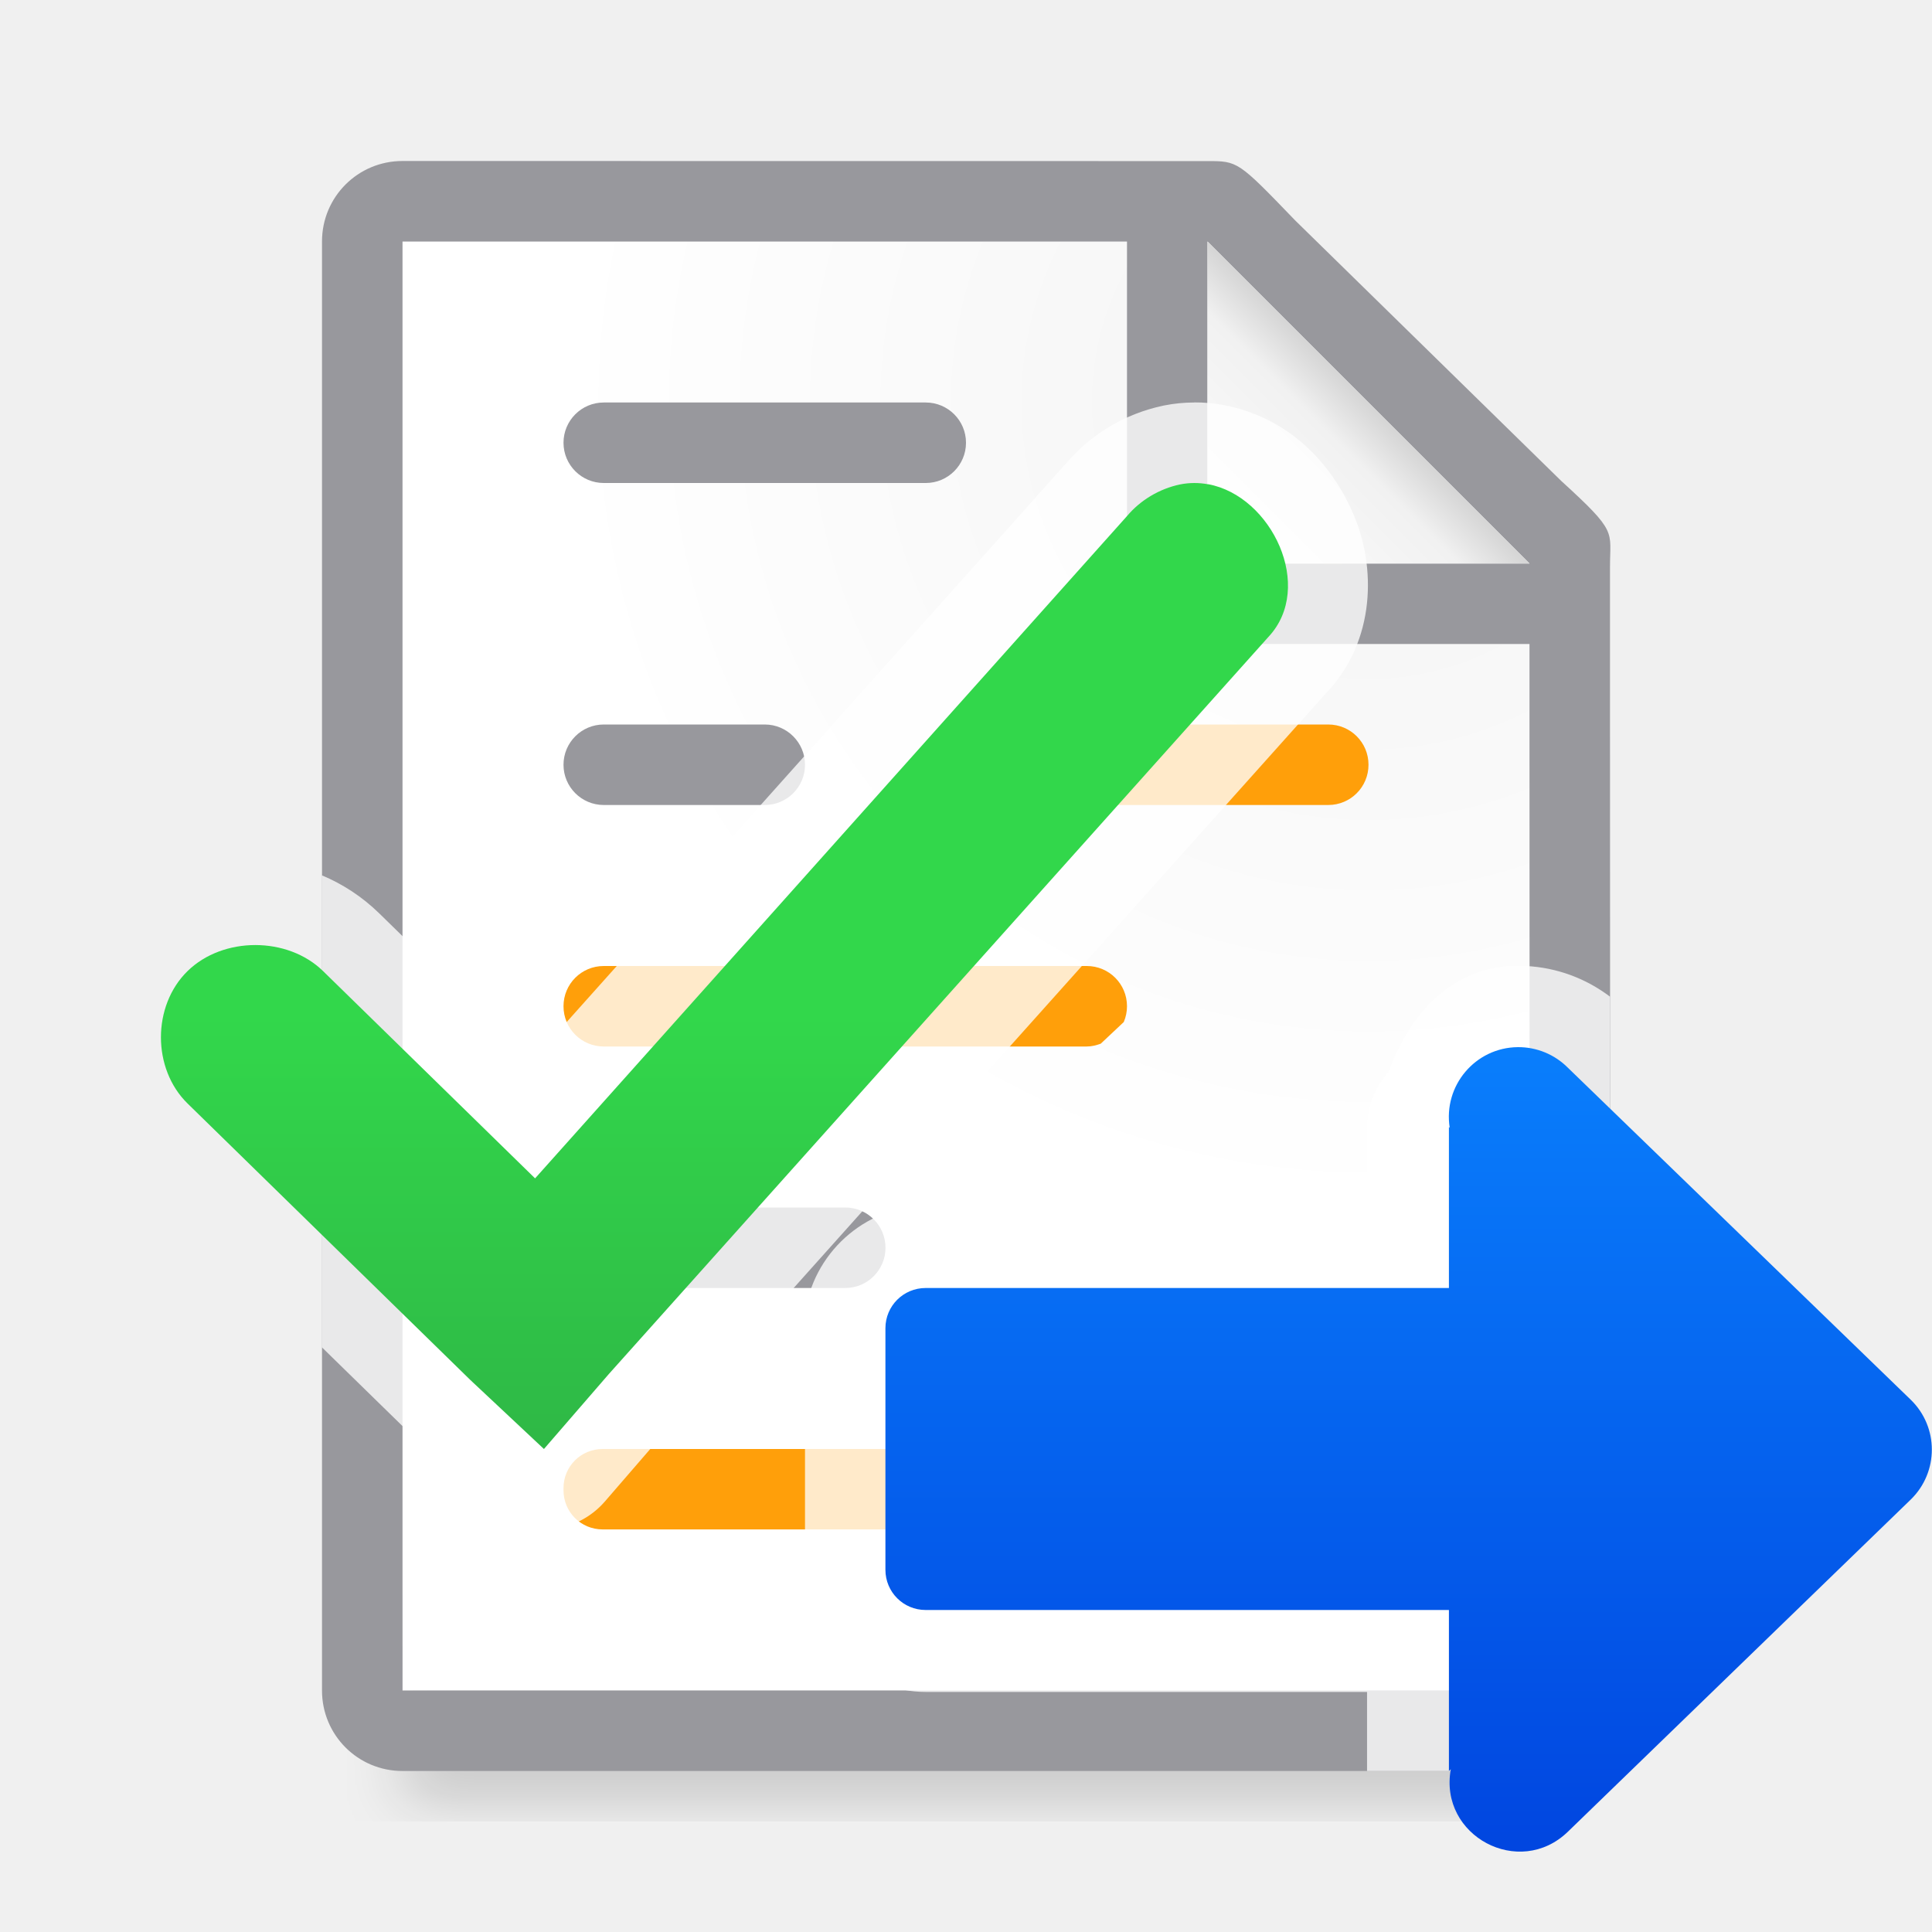
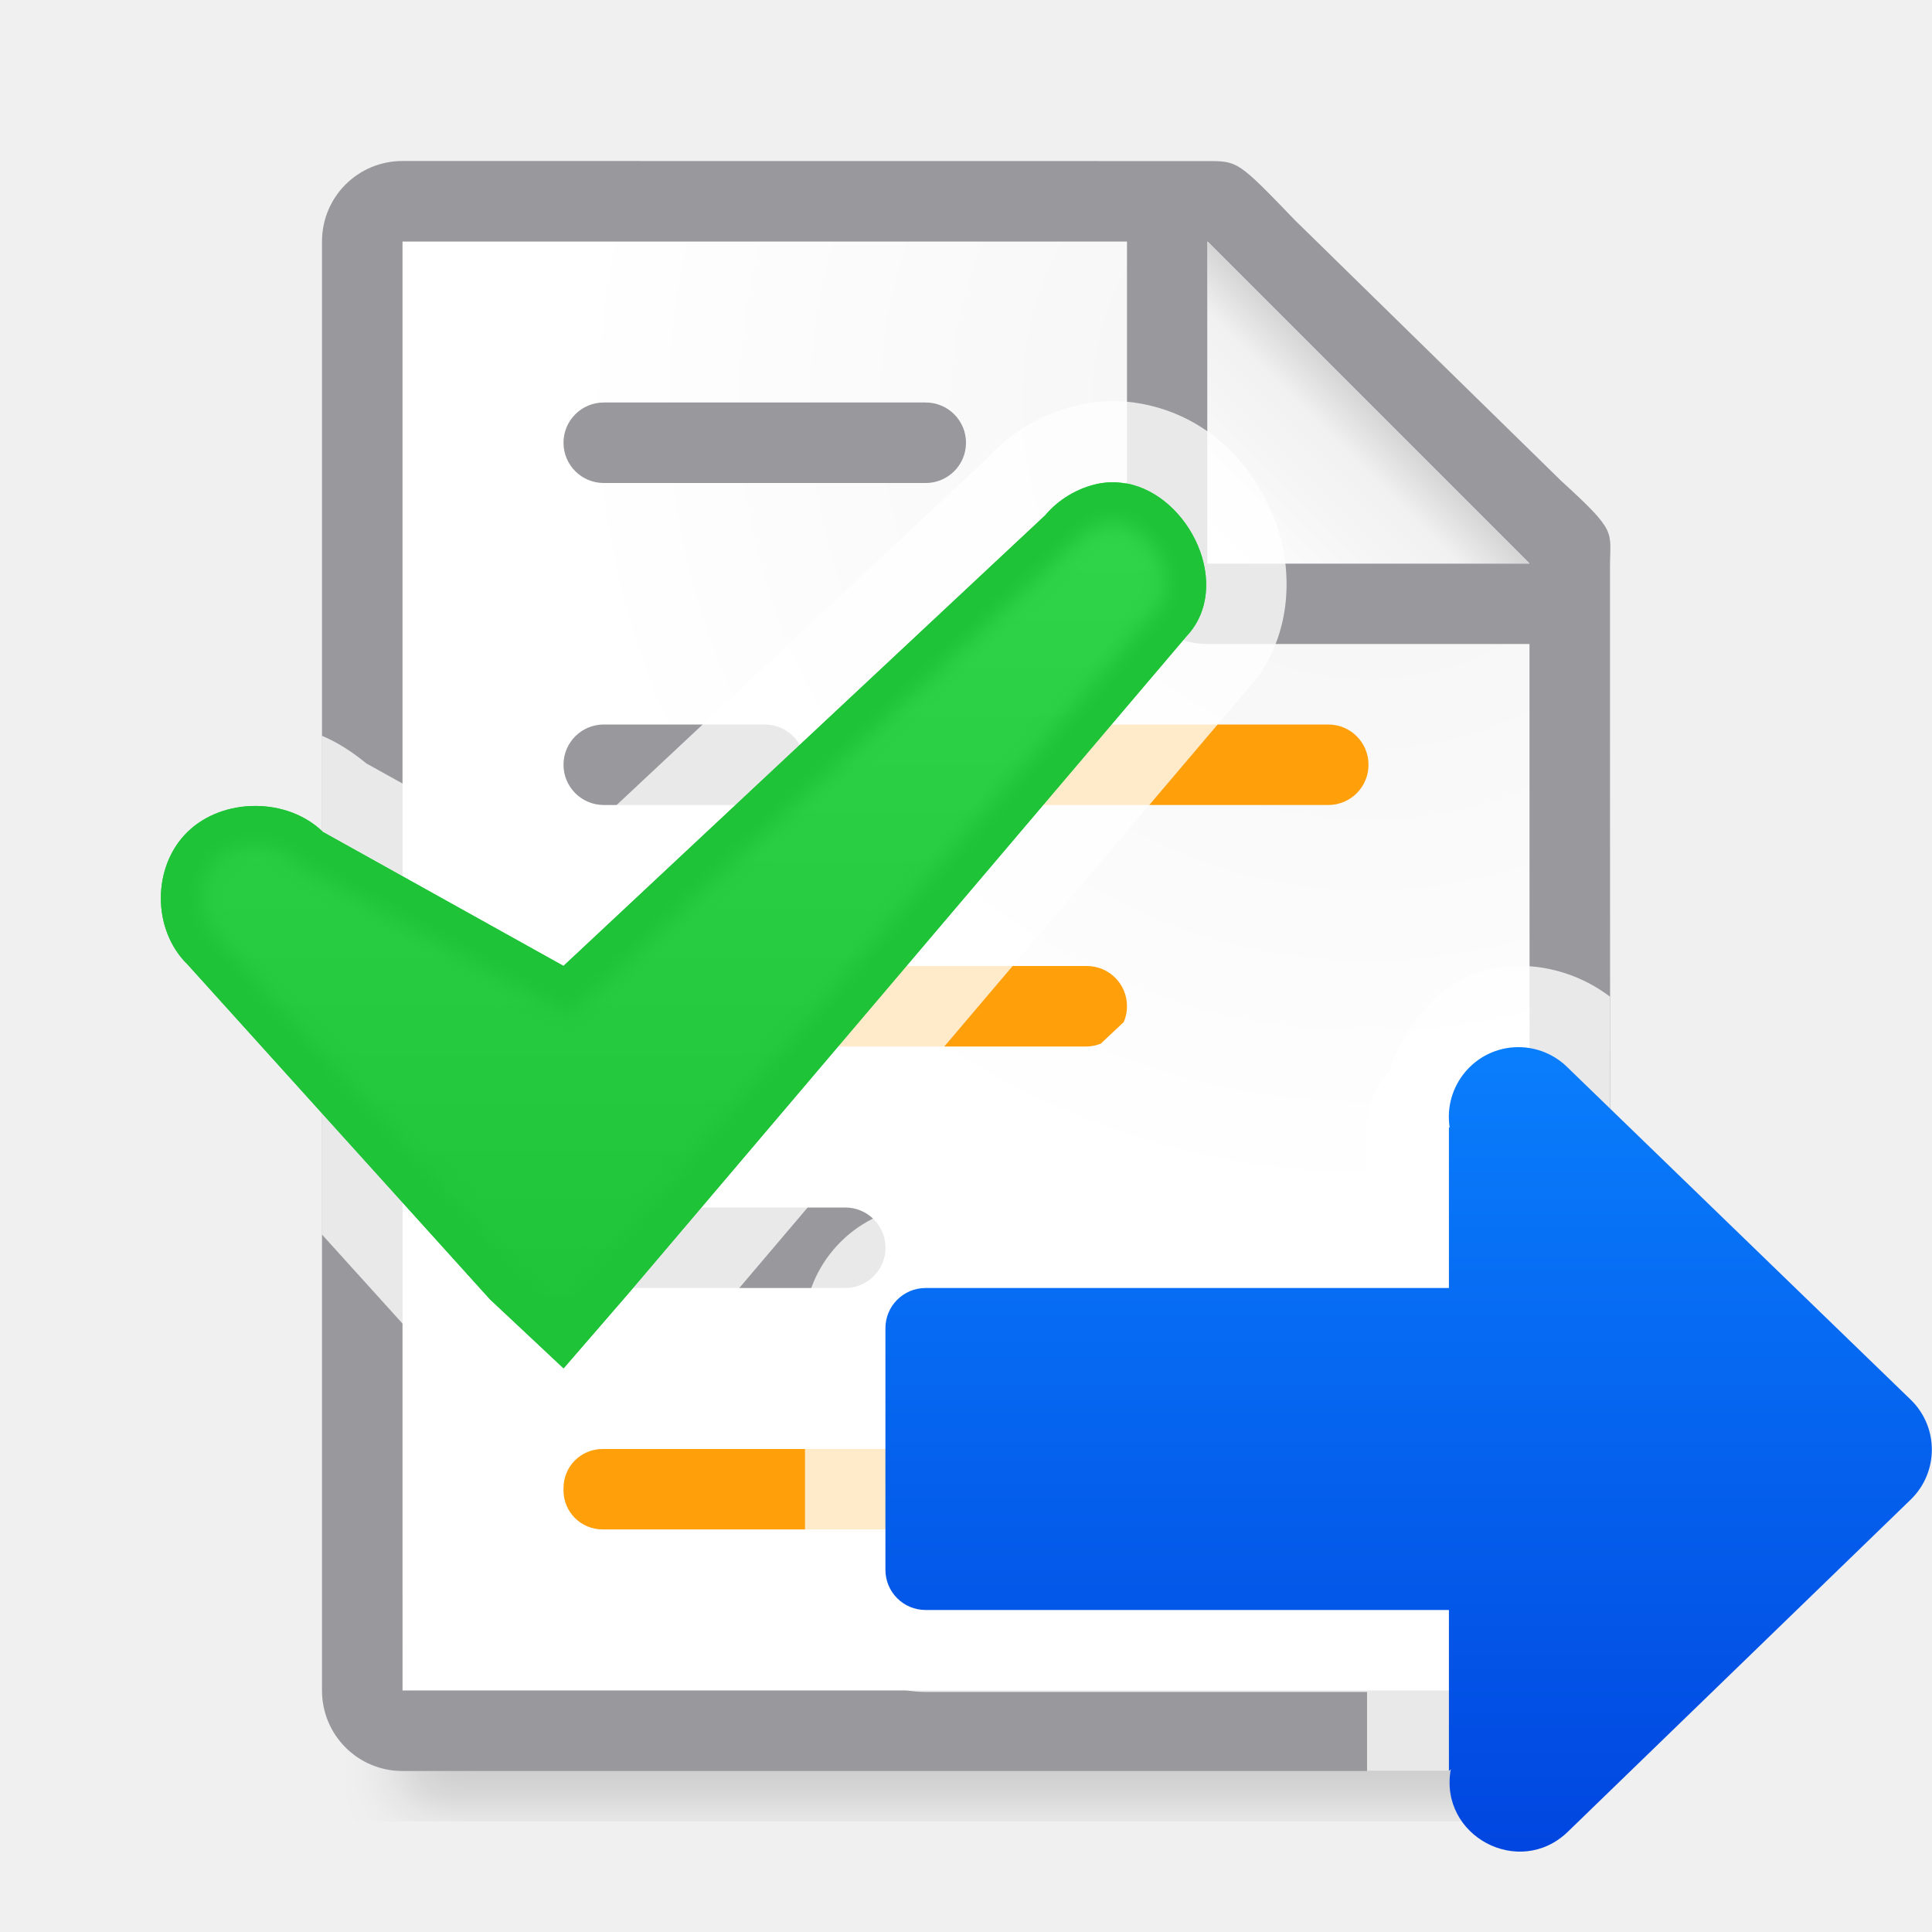
<svg xmlns="http://www.w3.org/2000/svg" viewBox="0 0 24 24">
-   <filter id="a" color-interpolation-filters="sRGB" height="1.095" width="1.097" x="-.049" y="-.047">
+   <linearGradient id="a" gradientUnits="userSpaceOnUse" x1="7" x2="7" y1="17" y2="5">
+     <stop offset="0" stop-color="#1ec337" />
+     <stop offset="1" stop-color="#32d74b" />
+   </linearGradient>
+   <clipPath id="b">
+     <path d="m20.991 12.007c-.113-.021-.23-.022-.35.002-.256.054-.492.195-.658.393l-5.983 5.597-2.988-1.664c-.441-.431-1.242-.431-1.683 0-.441.431-.441 1.214 0 1.645l3.757 4.16.915.858.805-.93 6.934-8.165c.581-.619.041-1.753-.748-1.898z" />
+   </clipPath>
+   <filter id="c" color-interpolation-filters="sRGB" height="1.052" width="1.044" x="-.022" y="-.026">
+     <feGaussianBlur stdDeviation=".12" />
+   </filter>
+   <filter id="d" color-interpolation-filters="sRGB" height="1.095" width="1.097" x="-.049" y="-.047">
    <feGaussianBlur stdDeviation=".366" />
  </filter>
-   <linearGradient id="b" gradientUnits="userSpaceOnUse" x1="-20.119" x2="-20.119" y1="24.61" y2="12.61">
-     <stop offset="0" stop-color="#2a9240" />
-     <stop offset="1" stop-color="#32d74b" />
-   </linearGradient>
-   <linearGradient id="c" gradientUnits="userSpaceOnUse" x1="15" x2="17" y1="7" y2="5">
+   <linearGradient id="e" gradientUnits="userSpaceOnUse" x1="15" x2="17" y1="7" y2="5">
    <stop offset="0" stop-color="#fff" />
    <stop offset=".78" stop-color="#f1f1f1" />
    <stop offset="1" stop-color="#d5d5d5" />
  </linearGradient>
-   <radialGradient id="d" cx="17" cy="6.556" gradientTransform="matrix(1.428571 -.00000006 .00000006 1.428571 -7.285714 -4.365078)" gradientUnits="userSpaceOnUse" r="7">
+   <radialGradient id="f" cx="17" cy="6.556" gradientTransform="matrix(1.428571 -.00000006 .00000006 1.428571 -7.285714 -4.365078)" gradientUnits="userSpaceOnUse" r="7">
    <stop offset="0" stop-color="#d7d7d7" />
    <stop offset=".3" stop-color="#f7f7f7" />
    <stop offset="1" stop-color="#fff" />
  </radialGradient>
-   <linearGradient id="e" gradientUnits="userSpaceOnUse" x1="23" x2="23" y1="24" y2="12">
+   <linearGradient id="g" gradientUnits="userSpaceOnUse" x1="23" x2="23" y1="24" y2="12">
    <stop offset="0" stop-color="#0040dd" />
    <stop offset="1" stop-color="#0a84ff" />
  </linearGradient>
-   <path d="m5 19.941h14v2.559h-14z" filter="url(#a)" opacity=".15" stroke-width="1.015" />
-   <path d="m5 3v3.729 2.678 11.246.348h.352 13.297.352v-.348-11.246-2.678l-4-3.729h-6z" fill="url(#d)" />
+   <path d="m5 19.941h14v2.559h-14z" filter="url(#d)" opacity=".15" stroke-width="1.015" />
+   <path d="m5 3v3.729 2.678 11.246.348h.352 13.297.352v-.348-11.246-2.678l-4-3.729h-6z" fill="url(#f)" />
  <path d="m5 2c-.554 0-1 .446-1 1v18c0 .554.446 1 1 1h4.188 8.451 1.365c.137-.001.268-.028.387-.078.361-.151.613-.505.613-.922l-.004-11.959v-1.791-.209c0-.451.098-.425-.605-1.066l-3.307-3.238c-.71-.737-.71-.736-1.094-.736h-.332-.662zm0 1h9v4c0 .554.446 1 1 1h4v1.041.365l.004 11.242-.004.004v.348h-.352-9.215-.492-3.941z" fill="#98989d" />
  <path d="m15 7h4l-4-4z" fill="#fff" fill-rule="evenodd" />
  <rect fill="#98989d" height="1" ry=".5" width="5" x="7" y="5" />
  <rect fill="#98989d" height="1" ry=".5" width="3" x="7" y="9" />
  <path d="m12.5 9c-.277 0-.5.223-.5.5s.223.5.5.5h4c.277 0 .5-.223.5-.5s-.223-.5-.5-.5zm-5 3c-.277 0-.5.223-.5.5s.223.5.5.5h6c.062 0 .119-.015.174-.035l.287-.27v-.002c.025-.059.039-.125.039-.193 0-.277-.223-.5-.5-.5zm-.014 6c-.27 0-.486.216-.486.486v.027c0 .27.216.486.486.486h4.027c.27 0 .486-.216.486-.486v-.027c0-.27-.216-.486-.486-.486z" fill="#ff9f0a" />
  <rect fill="#98989d" height="1" ry=".5" width="4" x="7" y="15" />
-   <path d="m15 3 4 4h-4z" fill="url(#c)" />
+   <path d="m15 3 4 4h-4z" fill="url(#e)" />
  <path d="m18.748 12c-.754.055-1.253.629-1.5 1.316a1.018 1.018 0 0 0 -.266.684v.982h-5.482c-.765 0-1.412.602-1.5 1.348v3.34c.088.746.735 1.348 1.5 1.348h5.482v.982h3.018v-9.619c-.302-.229-.664-.362-1.045-.381z" fill="#fff" fill-opacity=".784" />
-   <path d="m18.855 13.008c-.529.005-.929.48-.846 1.002l-.01-.01v2h-6.5c-.277 0-.5.223-.5.5v1.508 1.492c0 .277.223.5.5.5h6.5v2l.023-.021c-.149.828.851 1.361 1.455.775l4.26-4.127c.348-.34.348-.899 0-1.238l-4.26-4.125c-.165-.166-.389-.258-.623-.256z" fill="url(#e)" />
-   <path d="m14.834 5c-.123 0-.248.012-.373.037a1 1 0 0 0 -.01.002c-.481.102-.903.356-1.217.73h-.002l-6.635 7.422-1.885-1.844c-.214-.209-.457-.366-.713-.473v5.863l1.143 1.117a1 1 0 0 0 .016.016l.916.859a1 1 0 0 0 1.439-.076l.799-.924 8.172-9.131c.606-.645.608-1.555.332-2.203-.276-.648-.816-1.216-1.627-1.365-.113-.021-.233-.032-.355-.031z" fill="#fff" fill-opacity=".784" />
-   <path d="m15.008 6.016c-.113-.021-.23-.022-.35.002-.256.054-.492.195-.658.393l-7.353 8.227-2.634-2.575c-.441-.431-1.242-.431-1.683 0-.441.431-.441 1.214 0 1.645l3.512 3.434.915.858.805-.93 8.194-9.157c.581-.619.041-1.753-.748-1.898z" fill="url(#b)" />
+   <path d="m18.855 13.008c-.529.005-.929.48-.846 1.002l-.01-.01v2h-6.5c-.277 0-.5.223-.5.5v1.508 1.492c0 .277.223.5.5.5h6.5v2l.023-.021c-.149.828.851 1.361 1.455.775l4.26-4.127c.348-.34.348-.899 0-1.238l-4.26-4.125c-.165-.166-.389-.258-.623-.256z" fill="url(#g)" />
+   <path d="m13.818 4.984c-.122 0-.248.012-.373.037a1.008 1.008 0 0 0 -.012.002c-.477.101-.905.35-1.225.732l.084-.09-5.445 5.096-2.295-1.277c-.174-.142-.357-.262-.553-.344v6.195l1.338 1.48a1.008 1.008 0 0 0 .059.059l.914.859a1.008 1.008 0 0 0 1.451-.074l.805-.93a1.008 1.008 0 0 0 .006-.008l6.9-8.129c.607-.646.61-1.559.334-2.209-.276-.65-.819-1.22-1.633-1.369-.113-.021-.233-.032-.355-.031z" fill="#fff" fill-opacity=".784" />
+   <path d="m13.991 6.007c-.113-.021-.23-.022-.35.002-.256.054-.492.195-.658.393l-5.983 5.597-2.988-1.664c-.441-.431-1.242-.431-1.683 0-.441.431-.441 1.214 0 1.645l3.757 4.16.915.858.805-.93 6.934-8.165c.581-.619.041-1.753-.748-1.898z" fill="url(#a)" />
+   <path clip-path="url(#b)" d="m20.991 12.007c-.113-.021-.23-.022-.35.002-.256.054-.492.195-.658.393l-5.983 5.597-2.988-1.664c-.441-.431-1.242-.431-1.683 0-.441.431-.441 1.214 0 1.645l3.757 4.16.915.858.805-.93 6.934-8.165c.581-.619.041-1.753-.748-1.898z" fill="none" filter="url(#c)" stroke="#1ec337" transform="translate(-7 -6)" />
</svg>
